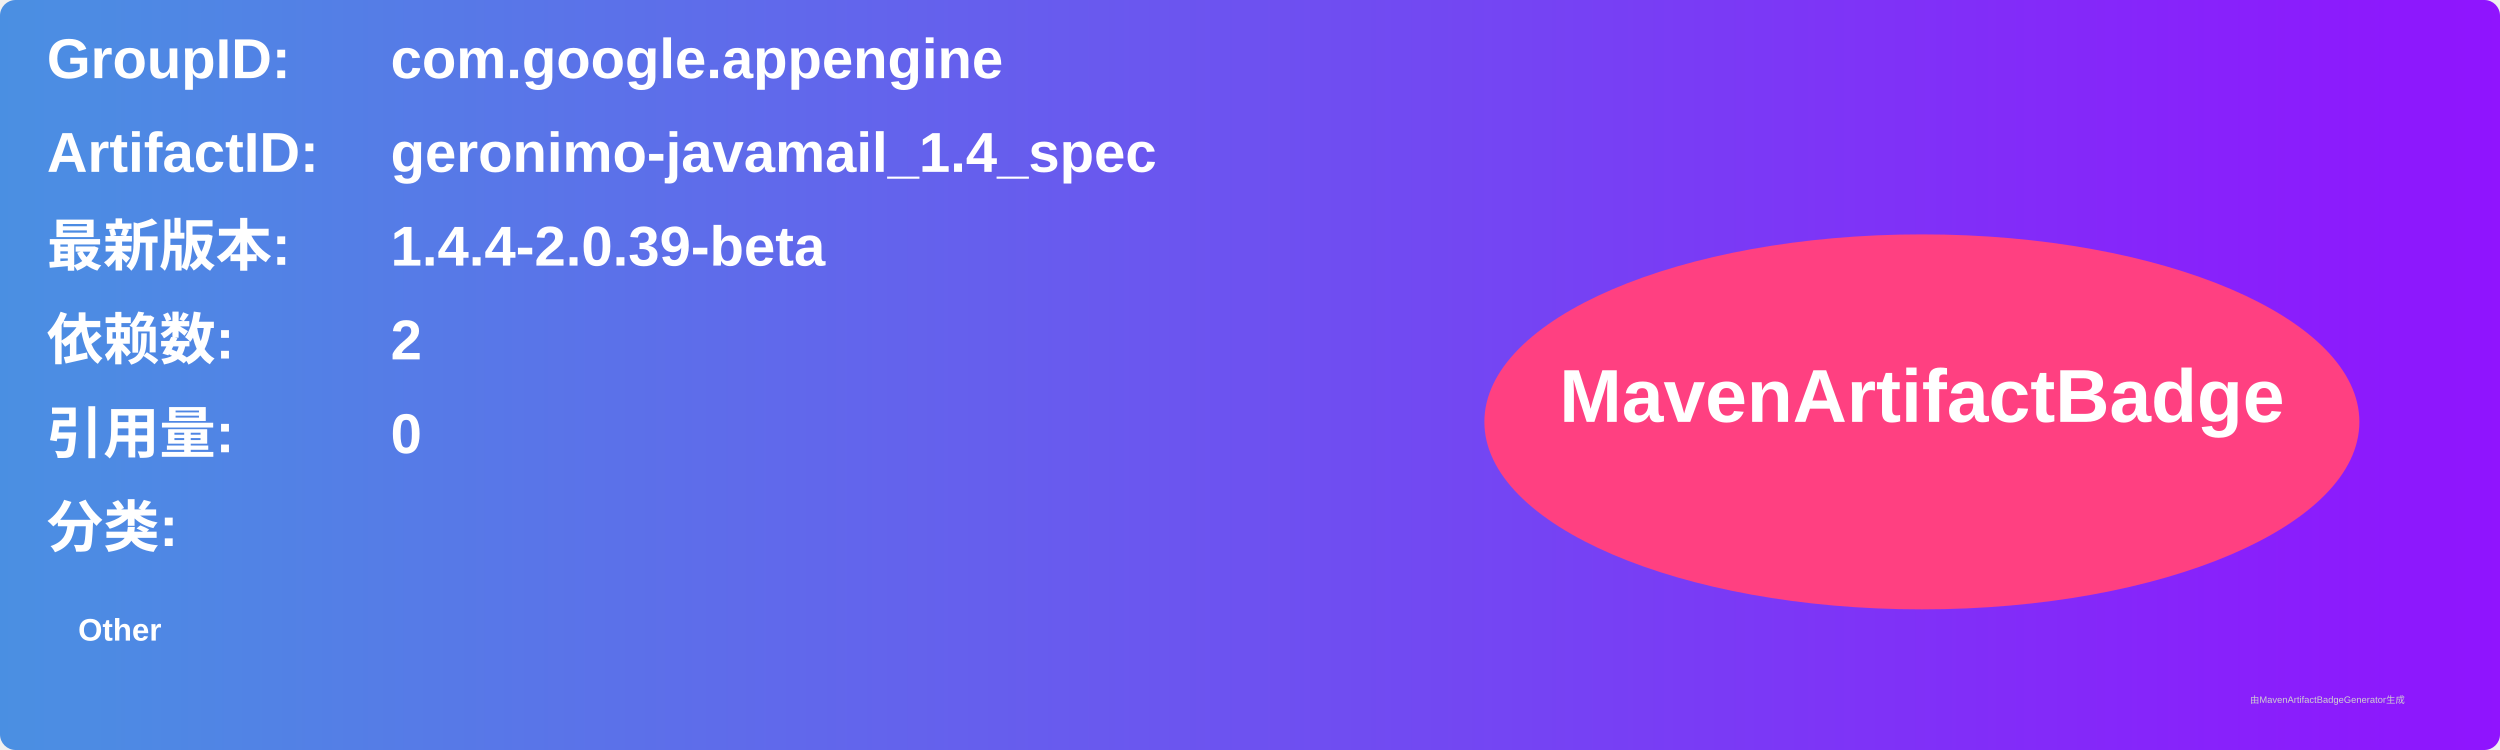
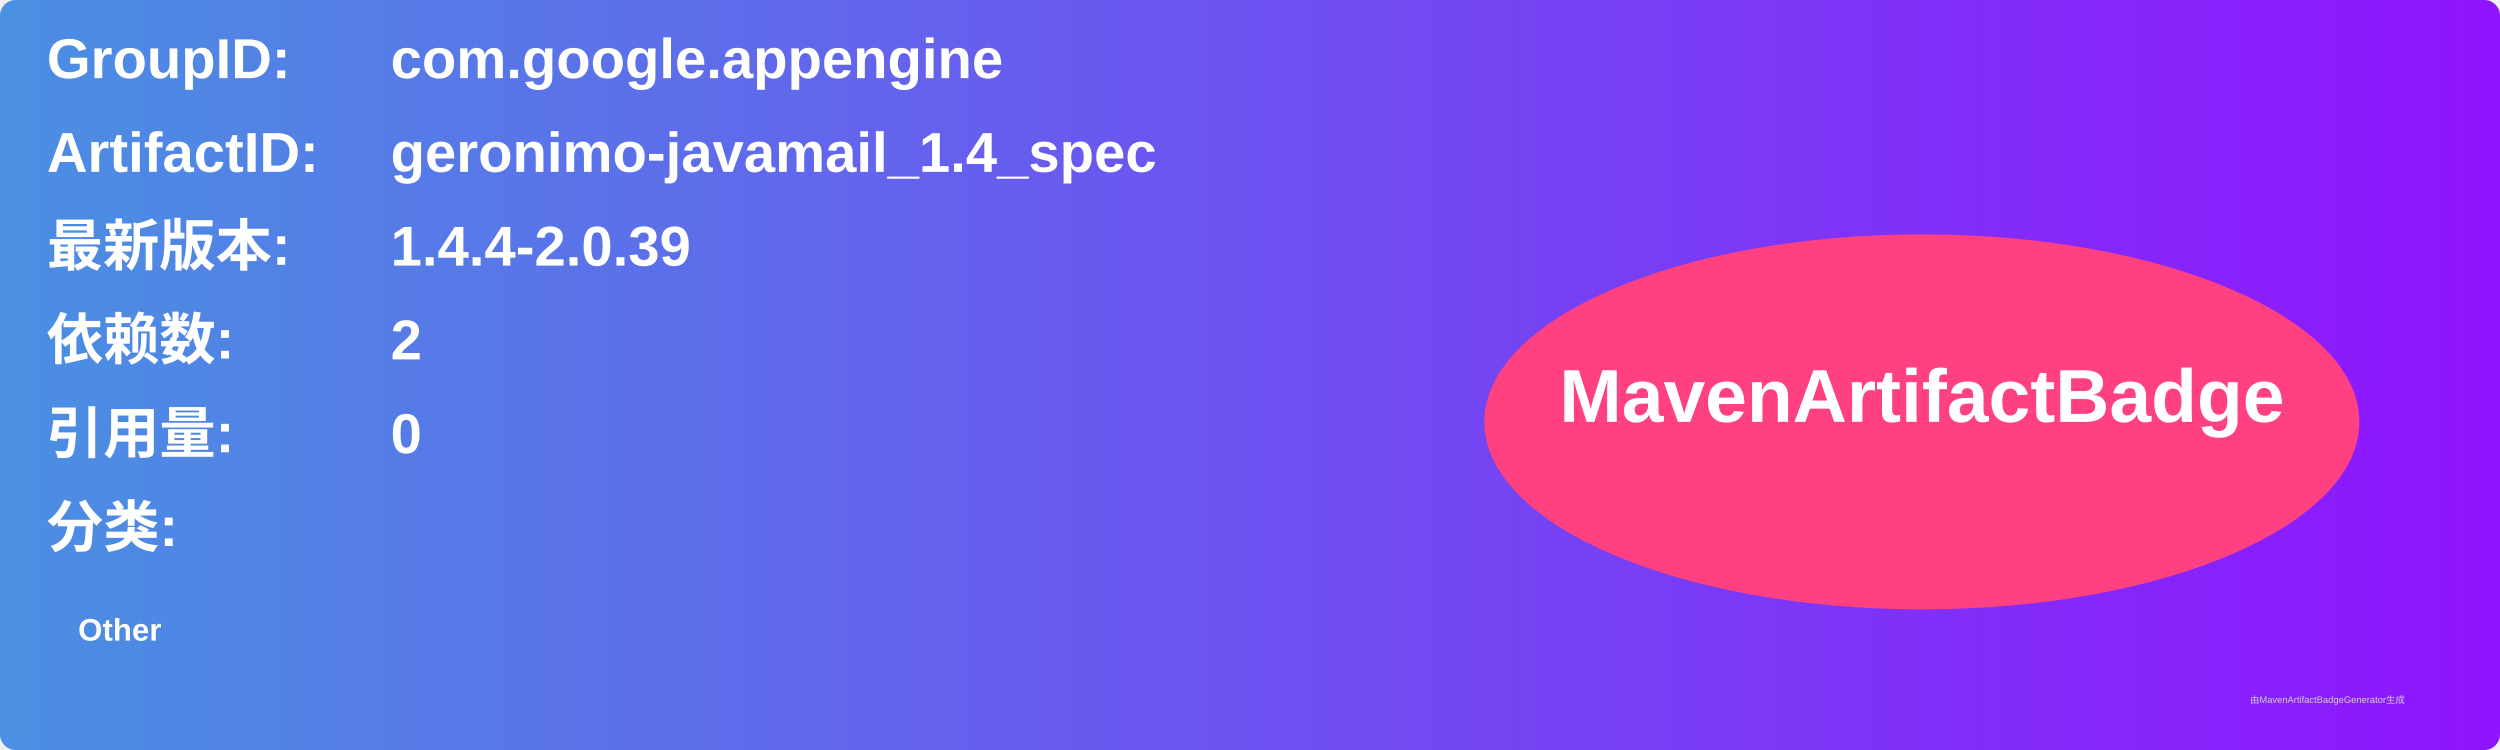
<svg xmlns="http://www.w3.org/2000/svg" width="800" height="240" viewBox="0 0 800 240">
  <linearGradient id="grad" x1="0%" y1="0%" x2="100%" y2="0%">
    <stop offset="0%" stop-color="#4a90e2" />
    <stop offset="100%" stop-color="#9013fe" />
  </linearGradient>
  <rect width="100%" height="100%" rx="5" ry="5" fill="url(#grad)" />
  <g transform="translate(15, 15)">
    <text x="0" y="10" font-family="Arial" font-size="18" fill="white" font-weight="bold" width="260">GroupID:</text>
    <text x="110" y="10" font-family="Arial" font-size="18" fill="white" font-weight="bold" width="460">com.google.appengine</text>
    <text x="0" y="40" font-family="Arial" font-size="18" fill="white" font-weight="bold" width="260">ArtifactID:</text>
    <text x="110" y="40" font-family="Arial" font-size="18" fill="white" font-weight="bold" width="460">geronimo-javamail_1.4_spec</text>
    <text x="0" y="70" font-family="Arial" font-size="18" fill="white" font-weight="bold">最新版本:</text>
    <text x="110" y="70" font-family="Arial" font-size="18" fill="white" font-weight="bold">
-       <tspan font-weight="bold">1.4.4-2.0.39-beta</tspan>
+       <tspan font-weight="bold">1.4.4-2.0.39</tspan>
    </text>
    <text x="0" y="100" font-family="Arial" font-size="18" fill="white" font-weight="bold">依赖数: </text>
    <text x="110" y="100" font-family="Arial" font-size="18" fill="white">
      <tspan font-weight="bold">2</tspan>
    </text>
    <text x="0" y="130" font-family="Arial" font-size="18" fill="white" font-weight="bold">引用量: </text>
    <text x="110" y="130" font-family="Arial" font-size="18" fill="white">
      <tspan font-weight="bold">0</tspan>
    </text>
    <text x="0" y="160" font-family="Arial" font-size="18" fill="white" font-weight="bold">分类:</text>
    <text x="10" y="190" font-family="Arial" font-size="10" fill="white">
      <tspan font-weight="bold">Other</tspan>
    </text>
    <ellipse cx="600" cy="120" rx="140" ry="60" fill="#ff4081" />
    <text x="600" y="120" text-anchor="middle" font-family="Arial" font-size="24" fill="white" font-weight="bold">MavenArtifactBadge</text>
  </g>
  <text x="720" y="225" font-family="Arial" font-size="3" fill="#d0d0d0">由MavenArtifactBadgeGenerator生成</text>
</svg>
